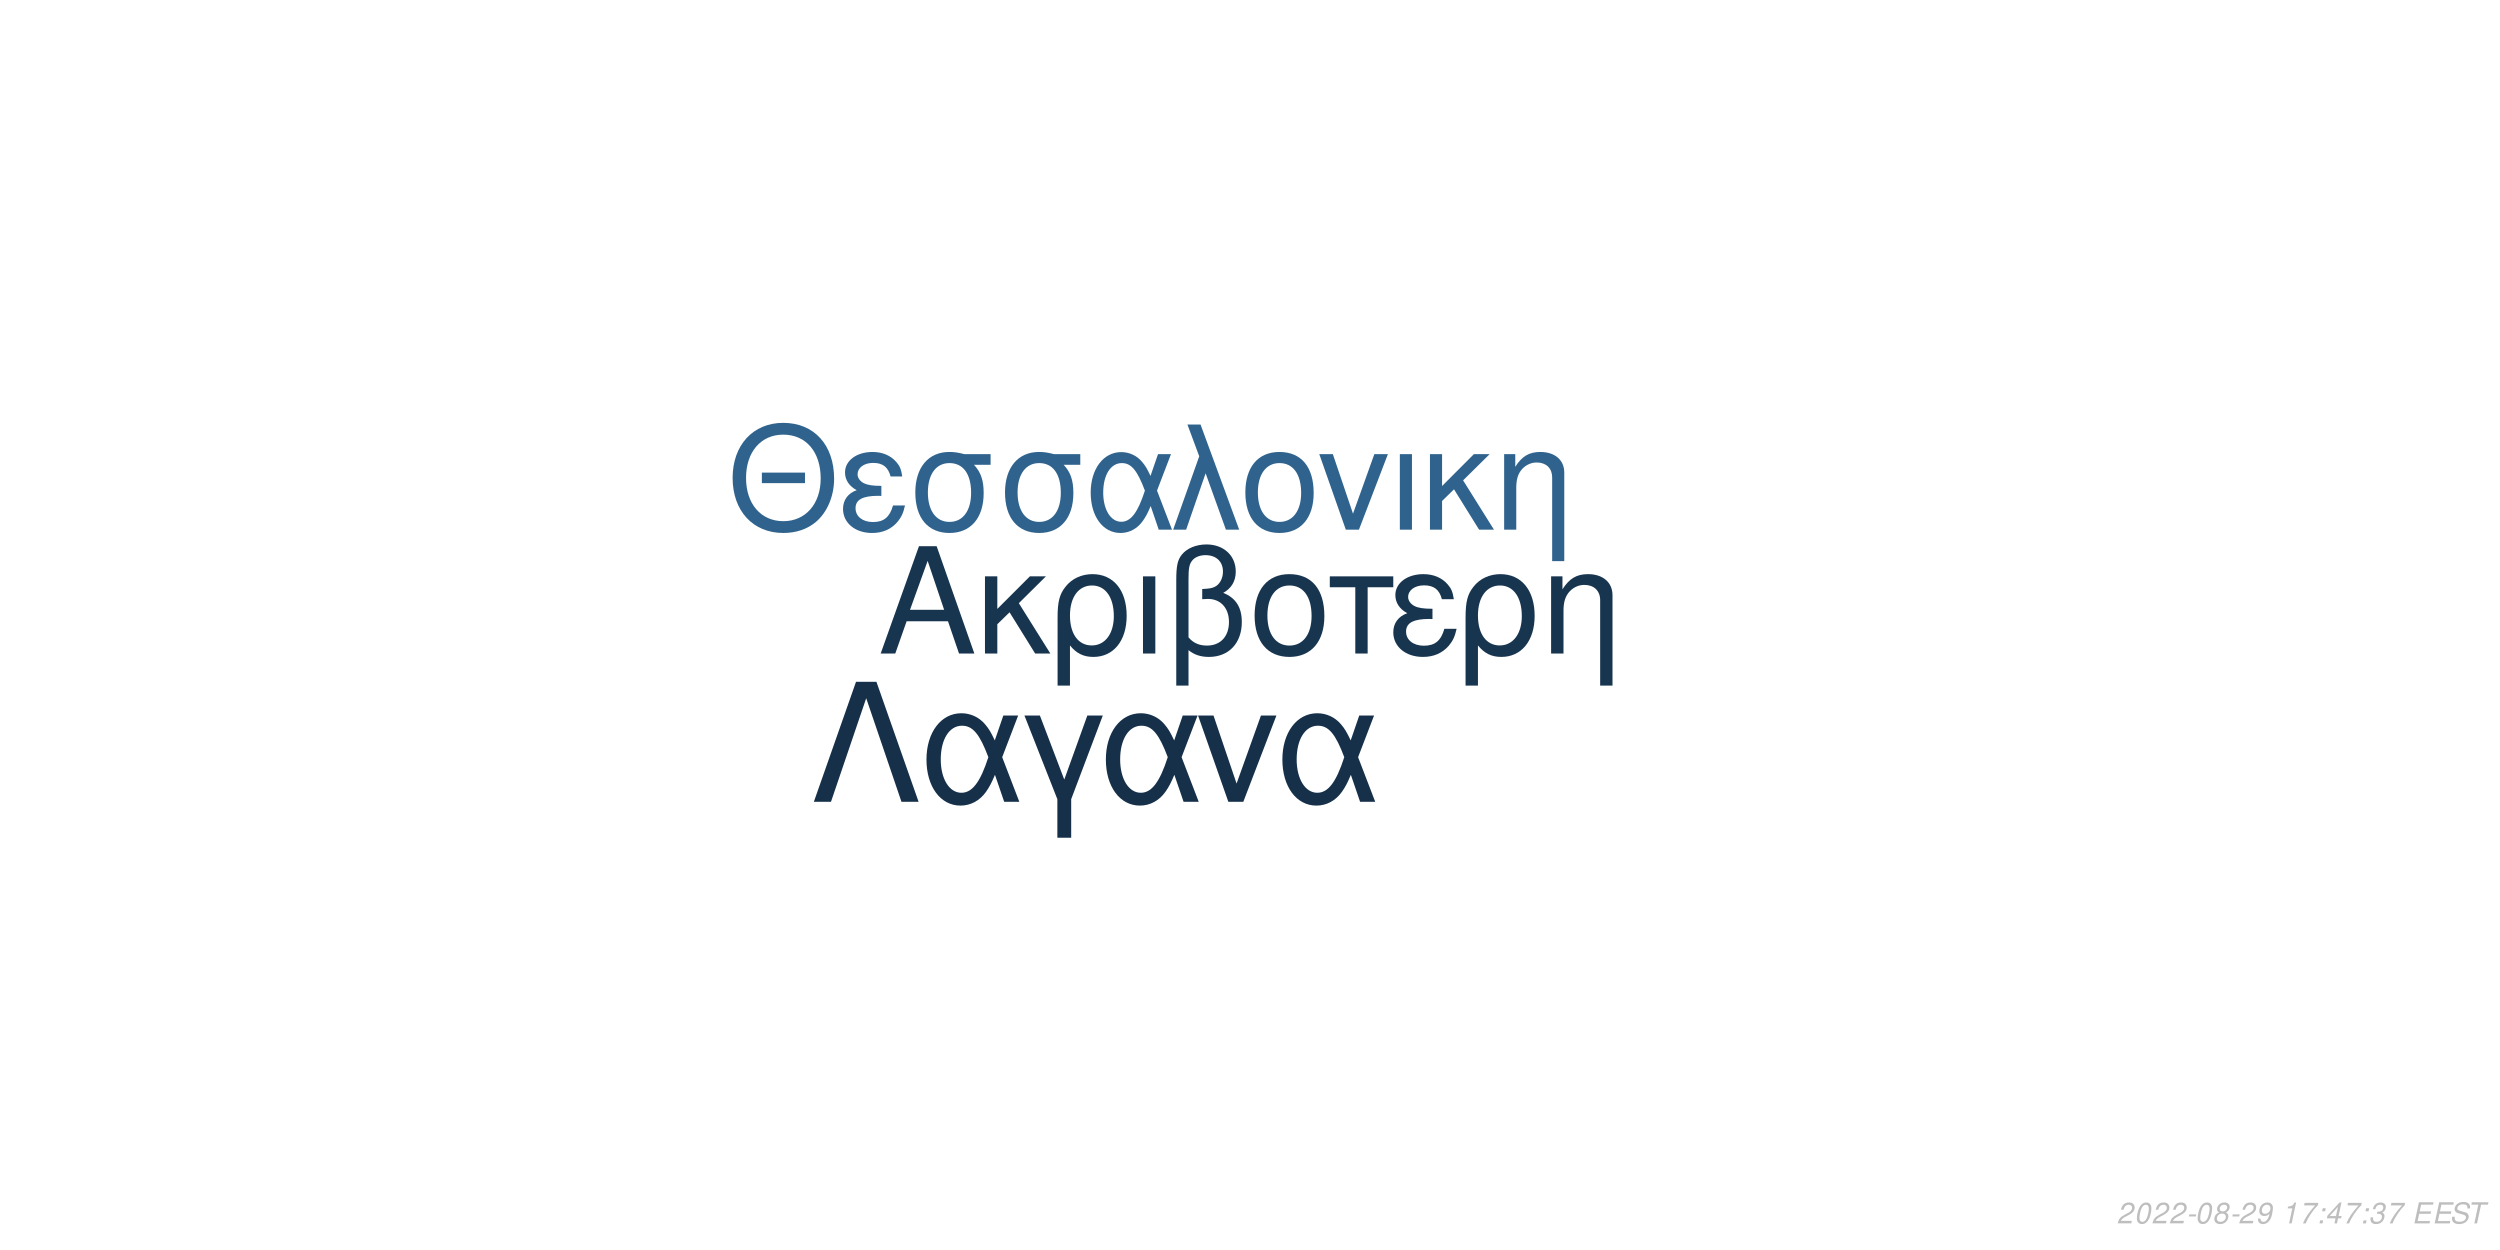
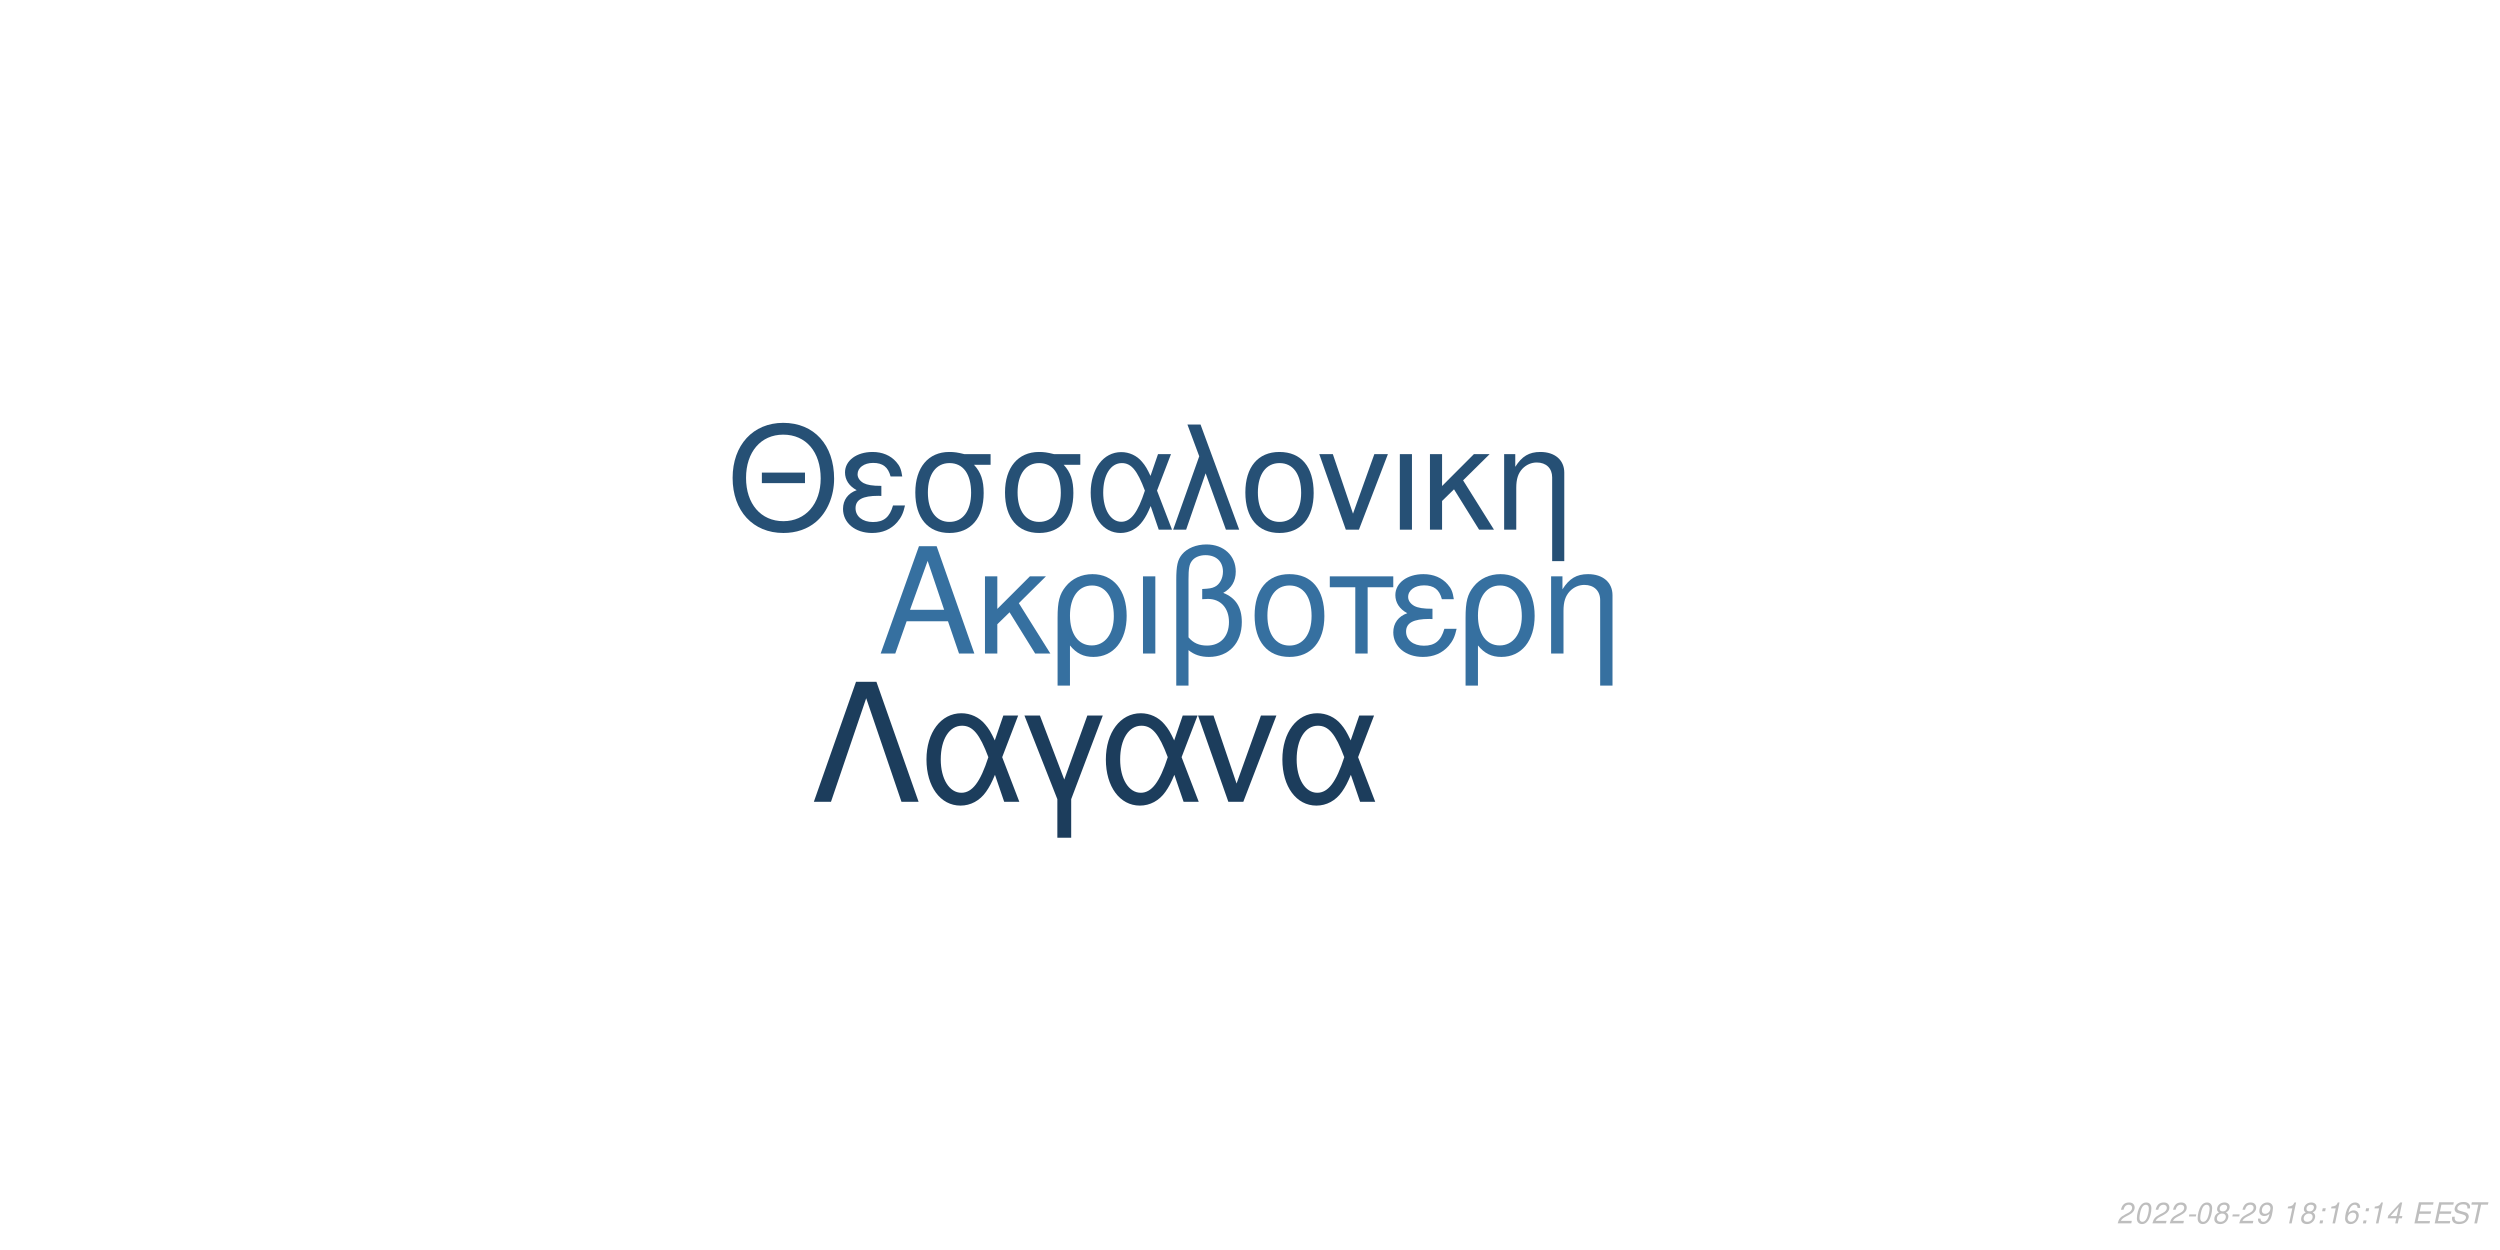
<svg xmlns="http://www.w3.org/2000/svg" xmlns:xlink="http://www.w3.org/1999/xlink" width="864pt" height="432pt" viewBox="0 0 864 432" version="1.1">
  <defs>
    <g>
      <symbol overflow="visible" id="glyph0-0">
        <path style="stroke:none;" d="" />
      </symbol>
      <symbol overflow="visible" id="glyph0-1">
        <path style="stroke:none;" d="M 24.125 -11.141 L 27.938 0 L 33.234 0 L 20.203 -37.094 L 14.094 -37.094 L 0.859 0 L 5.906 0 L 9.828 -11.141 Z M 22.797 -15.109 L 11 -15.109 L 17.094 -32.016 Z M 22.797 -15.109 " />
      </symbol>
      <symbol overflow="visible" id="glyph0-2">
        <path style="stroke:none;" d="M 7.172 -15.422 L 7.172 -26.672 L 2.906 -26.672 L 2.906 0 L 7.172 0 L 7.172 -10.125 L 11.406 -14.25 L 20.25 0 L 25.5 0 L 14.609 -17.406 L 23.969 -26.672 L 18.422 -26.672 Z M 7.172 -15.422 " />
      </symbol>
      <symbol overflow="visible" id="glyph0-3">
        <path style="stroke:none;" d="M 3 11.094 L 7.281 11.094 L 7.281 -2.797 C 9.516 -0.047 11.953 1.172 15.375 1.172 C 22.344 1.172 26.875 -4.422 26.875 -13.031 C 26.875 -21.891 22.297 -27.438 15.062 -27.438 C 11.297 -27.438 7.984 -25.906 5.797 -23.156 C 3.672 -20.516 3 -17.969 3 -12.359 Z M 14.906 -23.516 C 19.547 -23.516 22.438 -19.438 22.438 -12.922 C 22.438 -6.812 19.391 -2.797 14.812 -2.797 C 10.172 -2.797 7.281 -6.766 7.281 -13.125 C 7.281 -19.484 10.234 -23.516 14.906 -23.516 Z M 14.906 -23.516 " />
      </symbol>
      <symbol overflow="visible" id="glyph0-4">
        <path style="stroke:none;" d="M 3.516 0 L 7.781 0 L 7.781 -26.672 L 3.516 -26.672 Z M 3.516 0 " />
      </symbol>
      <symbol overflow="visible" id="glyph0-5">
        <path style="stroke:none;" d="M 4.016 11.094 L 8.25 11.094 L 8.25 -1.172 C 10.172 0.406 12.422 1.172 15.312 1.172 C 22.188 1.172 26.672 -3.609 26.672 -10.891 C 26.672 -15.984 24.578 -19.234 20.25 -20.969 C 23.109 -22.547 24.578 -25.031 24.578 -28.344 C 24.578 -33.844 20.406 -37.703 14.453 -37.703 C 10.938 -37.703 7.734 -36.391 6 -34.25 C 4.484 -32.422 4.016 -30.328 4.016 -25.391 Z M 8.25 -25.656 C 8.25 -29.359 8.5 -30.844 9.469 -32.062 C 10.375 -33.281 12.156 -34 14.094 -34 C 17.812 -34 20.156 -31.812 20.156 -28.297 C 20.156 -25.953 18.984 -23.812 17.297 -23.047 C 16.281 -22.547 15.469 -22.438 12.984 -22.297 L 12.984 -18.781 C 13.734 -18.828 14.344 -18.875 14.969 -18.875 C 19.344 -18.875 22.234 -15.719 22.234 -10.891 C 22.234 -5.906 19.281 -2.75 14.656 -2.75 C 11.953 -2.75 9.922 -3.609 8.25 -5.594 Z M 8.25 -25.656 " />
      </symbol>
      <symbol overflow="visible" id="glyph0-6">
        <path style="stroke:none;" d="M 14.094 -27.438 C 6.562 -27.438 2.094 -22.094 2.094 -13.125 C 2.094 -4.125 6.562 1.172 14.141 1.172 C 21.672 1.172 26.203 -4.172 26.203 -12.922 C 26.203 -22.188 21.828 -27.438 14.094 -27.438 Z M 14.141 -23.516 C 18.938 -23.516 21.781 -19.594 21.781 -12.984 C 21.781 -6.672 18.828 -2.75 14.141 -2.75 C 9.422 -2.75 6.516 -6.672 6.516 -13.125 C 6.516 -19.594 9.422 -23.516 14.141 -23.516 Z M 14.141 -23.516 " />
      </symbol>
      <symbol overflow="visible" id="glyph0-7">
        <path style="stroke:none;" d="M 7.891 0 L 12.156 0 L 12.156 -22.906 L 21.016 -22.906 L 21.016 -26.672 L -0.922 -26.672 L -0.922 -22.906 L 7.891 -22.906 Z M 7.891 0 " />
      </symbol>
      <symbol overflow="visible" id="glyph0-8">
        <path style="stroke:none;" d="M 14.562 -15.469 C 11.344 -15.469 9.562 -15.781 8.297 -16.438 C 6.922 -17.203 6.156 -18.328 6.156 -19.547 C 6.156 -21.891 8.453 -23.562 11.656 -23.562 C 15.062 -23.562 16.953 -22.094 17.812 -18.781 L 21.938 -18.781 C 21.578 -21.266 21.062 -22.5 19.797 -23.922 C 17.812 -26.203 14.906 -27.438 11.453 -27.438 C 5.797 -27.438 1.734 -24.375 1.734 -20.203 C 1.734 -17.609 3.156 -15.375 5.859 -13.938 C 2.797 -12.875 1.016 -10.484 1.016 -7.328 C 1.016 -2.391 5.297 1.172 11.25 1.172 C 14.969 1.172 17.906 -0.109 20.156 -2.641 C 21.578 -4.328 22.297 -5.797 22.906 -8.547 L 18.672 -8.547 C 17.5 -4.422 15.422 -2.703 11.609 -2.703 C 7.938 -2.703 5.438 -4.688 5.438 -7.578 C 5.438 -10.578 7.938 -11.953 13.484 -11.953 C 13.641 -11.953 14.094 -11.953 14.562 -11.906 Z M 14.562 -15.469 " />
      </symbol>
      <symbol overflow="visible" id="glyph0-9">
        <path style="stroke:none;" d="M 3.562 -26.672 L 3.562 0 L 7.844 0 L 7.844 -14.703 C 7.844 -17.906 8.5 -19.891 10.031 -21.531 C 11.406 -22.953 13.188 -23.719 15.062 -23.719 C 18.375 -23.719 20.516 -21.672 20.516 -18.469 L 20.516 11.094 L 24.781 11.094 L 24.781 -20.156 C 24.781 -24.578 21.469 -27.438 16.328 -27.438 C 12.359 -27.438 9.828 -25.906 7.484 -22.188 L 7.484 -26.672 Z M 3.562 -26.672 " />
      </symbol>
      <symbol overflow="visible" id="glyph1-0">
        <path style="stroke:none;" d="" />
      </symbol>
      <symbol overflow="visible" id="glyph1-1">
        <path style="stroke:none;" d="M 26.859 -19.734 L 11.953 -19.734 L 11.953 -16.094 L 26.859 -16.094 Z M 19.328 -36.922 C 8.922 -36.922 1.844 -29.25 1.844 -17.891 C 1.844 -6.484 8.875 1.141 19.391 1.141 C 23.812 1.141 27.703 -0.203 30.641 -2.688 C 34.578 -6.031 36.922 -11.656 36.922 -17.594 C 36.922 -29.297 30 -36.922 19.328 -36.922 Z M 19.328 -32.844 C 27.203 -32.844 32.281 -26.906 32.281 -17.688 C 32.281 -8.922 27.062 -2.938 19.391 -2.938 C 11.609 -2.938 6.484 -8.922 6.484 -17.891 C 6.484 -26.859 11.609 -32.844 19.328 -32.844 Z M 19.328 -32.844 " />
      </symbol>
      <symbol overflow="visible" id="glyph1-2">
        <path style="stroke:none;" d="M 14.25 -15.141 C 11.109 -15.141 9.375 -15.453 8.125 -16.094 C 6.781 -16.844 6.031 -17.938 6.031 -19.141 C 6.031 -21.422 8.266 -23.078 11.406 -23.078 C 14.75 -23.078 16.594 -21.625 17.438 -18.391 L 21.469 -18.391 C 21.125 -20.828 20.625 -22.031 19.391 -23.422 C 17.438 -25.656 14.594 -26.859 11.219 -26.859 C 5.688 -26.859 1.688 -23.875 1.688 -19.781 C 1.688 -17.234 3.094 -15.047 5.734 -13.656 C 2.734 -12.609 1 -10.266 1 -7.172 C 1 -2.344 5.188 1.141 11.016 1.141 C 14.656 1.141 17.547 -0.094 19.734 -2.594 C 21.125 -4.234 21.828 -5.688 22.422 -8.375 L 18.281 -8.375 C 17.141 -4.328 15.094 -2.641 11.359 -2.641 C 7.766 -2.641 5.328 -4.578 5.328 -7.422 C 5.328 -10.359 7.766 -11.703 13.203 -11.703 C 13.359 -11.703 13.797 -11.703 14.25 -11.656 Z M 14.25 -15.141 " />
      </symbol>
      <symbol overflow="visible" id="glyph1-3">
        <path style="stroke:none;" d="M 29 -26.109 L 19.938 -26.109 C 17.594 -26.703 16.438 -26.859 14.703 -26.859 C 7.469 -26.859 2.984 -21.469 2.984 -12.859 C 2.984 -4.031 7.375 1.141 14.797 1.141 C 22.172 1.141 26.609 -4.078 26.609 -12.656 C 26.609 -17.047 25.656 -19.828 23.266 -22.422 L 29 -22.422 Z M 14.797 -23.016 C 19.531 -23.016 22.266 -19.234 22.266 -12.75 C 22.266 -6.531 19.438 -2.688 14.797 -2.688 C 10.172 -2.688 7.328 -6.531 7.328 -12.859 C 7.328 -19.188 10.172 -23.016 14.797 -23.016 Z M 14.797 -23.016 " />
      </symbol>
      <symbol overflow="visible" id="glyph1-4">
        <path style="stroke:none;" d="M 29.344 -26.109 L 24.859 -26.109 L 22.266 -18.578 C 21.125 -21.031 20.484 -22.125 19.328 -23.469 C 17.547 -25.609 14.906 -26.812 12.156 -26.812 C 5.984 -26.812 1.594 -20.984 1.594 -12.812 C 1.594 -4.578 5.828 1.141 11.906 1.141 C 14.953 1.141 17.734 -0.344 19.625 -3.047 C 20.672 -4.531 21.281 -5.688 22.328 -8.172 L 25.109 0 L 29.703 0 L 24.516 -13.5 Z M 20.328 -13.5 C 17.891 -5.922 15.453 -2.734 12.156 -2.734 C 8.516 -2.734 5.922 -6.922 5.922 -12.812 C 5.922 -18.938 8.516 -23.016 12.359 -23.016 C 15.594 -23.016 17.688 -20.531 20.328 -13.5 Z M 20.328 -13.5 " />
      </symbol>
      <symbol overflow="visible" id="glyph1-5">
        <path style="stroke:none;" d="M 1.094 0 L 5.578 0 L 12.312 -19.484 L 19.328 0 L 23.922 0 L 10.562 -36.328 L 6.031 -36.328 L 10.109 -25.359 Z M 1.094 0 " />
      </symbol>
      <symbol overflow="visible" id="glyph1-6">
        <path style="stroke:none;" d="M 13.797 -26.859 C 6.422 -26.859 2.047 -21.625 2.047 -12.859 C 2.047 -4.031 6.422 1.141 13.859 1.141 C 21.234 1.141 25.656 -4.078 25.656 -12.656 C 25.656 -21.719 21.375 -26.859 13.797 -26.859 Z M 13.859 -23.016 C 18.531 -23.016 21.328 -19.188 21.328 -12.703 C 21.328 -6.531 18.438 -2.688 13.859 -2.688 C 9.219 -2.688 6.375 -6.531 6.375 -12.859 C 6.375 -19.188 9.219 -23.016 13.859 -23.016 Z M 13.859 -23.016 " />
      </symbol>
      <symbol overflow="visible" id="glyph1-7">
        <path style="stroke:none;" d="M 14.297 0 L 24.312 -26.109 L 19.625 -26.109 L 12.25 -5.531 L 5.281 -26.109 L 0.594 -26.109 L 9.766 0 Z M 14.297 0 " />
      </symbol>
      <symbol overflow="visible" id="glyph1-8">
        <path style="stroke:none;" d="M 3.438 0 L 7.625 0 L 7.625 -26.109 L 3.438 -26.109 Z M 3.438 0 " />
      </symbol>
      <symbol overflow="visible" id="glyph1-9">
        <path style="stroke:none;" d="M 7.031 -15.094 L 7.031 -26.109 L 2.844 -26.109 L 2.844 0 L 7.031 0 L 7.031 -9.922 L 11.156 -13.953 L 19.828 0 L 24.969 0 L 14.297 -17.047 L 23.469 -26.109 L 18.031 -26.109 Z M 7.031 -15.094 " />
      </symbol>
      <symbol overflow="visible" id="glyph1-10">
        <path style="stroke:none;" d="M 3.484 -26.109 L 3.484 0 L 7.672 0 L 7.672 -14.406 C 7.672 -17.547 8.328 -19.484 9.812 -21.078 C 11.156 -22.469 12.906 -23.219 14.75 -23.219 C 17.984 -23.219 20.078 -21.234 20.078 -18.094 L 20.078 10.859 L 24.266 10.859 L 24.266 -19.734 C 24.266 -24.062 21.031 -26.859 16 -26.859 C 12.109 -26.859 9.609 -25.359 7.328 -21.719 L 7.328 -26.109 Z M 3.484 -26.109 " />
      </symbol>
      <symbol overflow="visible" id="glyph2-0">
        <path style="stroke:none;" d="" />
      </symbol>
      <symbol overflow="visible" id="glyph2-1">
        <path style="stroke:none;" d="M 22.531 -41.484 L 15.484 -41.484 L 0.906 0 L 6.828 0 L 19 -35.797 L 31.188 0 L 37.109 0 Z M 22.531 -41.484 " />
      </symbol>
      <symbol overflow="visible" id="glyph2-2">
        <path style="stroke:none;" d="M 33.516 -29.812 L 28.391 -29.812 L 25.438 -21.219 C 24.125 -24.016 23.391 -25.266 22.078 -26.797 C 20.031 -29.25 17.016 -30.609 13.891 -30.609 C 6.828 -30.609 1.828 -23.953 1.828 -14.625 C 1.828 -5.234 6.656 1.312 13.594 1.312 C 17.078 1.312 20.266 -0.391 22.422 -3.469 C 23.609 -5.172 24.297 -6.484 25.5 -9.328 L 28.688 0 L 33.922 0 L 28 -15.422 Z M 23.219 -15.422 C 20.422 -6.766 17.641 -3.125 13.891 -3.125 C 9.734 -3.125 6.766 -7.906 6.766 -14.625 C 6.766 -21.625 9.734 -26.297 14.109 -26.297 C 17.812 -26.297 20.203 -23.453 23.219 -15.422 Z M 23.219 -15.422 " />
      </symbol>
      <symbol overflow="visible" id="glyph2-3">
        <path style="stroke:none;" d="M 12.062 12.406 L 16.844 12.406 L 16.844 -0.906 L 27.766 -29.812 L 22.422 -29.812 L 14.453 -7.688 L 6.031 -29.812 L 0.688 -29.812 L 12.062 -0.906 Z M 12.062 12.406 " />
      </symbol>
      <symbol overflow="visible" id="glyph2-4">
        <path style="stroke:none;" d="M 16.328 0 L 27.766 -29.812 L 22.422 -29.812 L 14 -6.312 L 6.031 -29.812 L 0.688 -29.812 L 11.156 0 Z M 16.328 0 " />
      </symbol>
      <symbol overflow="visible" id="glyph3-0">
        <path style="stroke:none;" d="" />
      </symbol>
      <symbol overflow="visible" id="glyph3-1">
        <path style="stroke:none;" d="M 5.234 -0.875 L 1.469 -0.875 C 1.641 -1.375 2.203 -1.891 3.109 -2.344 L 4.234 -2.938 C 5.562 -3.625 6.219 -4.469 6.219 -5.484 C 6.219 -5.938 6.062 -6.359 5.797 -6.656 C 5.469 -7.047 4.984 -7.234 4.312 -7.234 C 2.766 -7.234 1.891 -6.453 1.484 -4.734 L 2.375 -4.734 C 2.484 -5.188 2.609 -5.484 2.797 -5.75 C 3.094 -6.203 3.609 -6.453 4.188 -6.453 C 4.891 -6.453 5.344 -6.031 5.344 -5.375 C 5.344 -4.703 4.859 -4.094 4.016 -3.656 L 2.984 -3.125 C 1.234 -2.188 0.797 -1.656 0.344 -0.016 L 5.047 -0.016 Z M 5.234 -0.875 " />
      </symbol>
      <symbol overflow="visible" id="glyph3-2">
        <path style="stroke:none;" d="M 4.203 -7.234 C 3.375 -7.234 2.688 -6.812 2.125 -5.984 C 1.484 -5.047 0.984 -3.188 0.984 -1.734 C 0.984 -1.109 1.172 -0.562 1.484 -0.266 C 1.797 0.047 2.281 0.234 2.766 0.234 C 3.625 0.234 4.281 -0.156 4.859 -1.016 C 5.516 -1.953 6 -3.797 6 -5.266 C 6 -6.5 5.328 -7.234 4.203 -7.234 Z M 4.094 -6.453 C 4.734 -6.453 5.125 -5.984 5.125 -5.156 C 5.125 -4.203 4.781 -2.625 4.406 -1.812 C 3.984 -0.938 3.516 -0.547 2.875 -0.547 C 2.25 -0.547 1.875 -1.031 1.875 -1.828 C 1.875 -2.797 2.203 -4.344 2.594 -5.203 C 2.984 -6.047 3.453 -6.453 4.094 -6.453 Z M 4.094 -6.453 " />
      </symbol>
      <symbol overflow="visible" id="glyph3-3">
        <path style="stroke:none;" d="M 3.516 -3.125 L 1.125 -3.125 L 0.969 -2.406 L 3.359 -2.406 Z M 3.516 -3.125 " />
      </symbol>
      <symbol overflow="visible" id="glyph3-4">
        <path style="stroke:none;" d="M 4.766 -3.797 C 5.078 -3.969 5.234 -4.078 5.438 -4.234 C 5.812 -4.594 6.062 -5.172 6.062 -5.734 C 6.062 -6.625 5.344 -7.234 4.266 -7.234 C 2.812 -7.234 1.703 -6.219 1.703 -4.875 C 1.703 -4.406 1.875 -4.125 2.359 -3.812 C 1.297 -3.312 0.75 -2.516 0.75 -1.469 C 0.75 -0.438 1.547 0.234 2.812 0.234 C 3.656 0.234 4.359 -0.094 4.938 -0.734 C 5.359 -1.234 5.609 -1.859 5.609 -2.438 C 5.609 -3.047 5.312 -3.516 4.766 -3.797 Z M 4.109 -6.453 C 4.797 -6.453 5.188 -6.125 5.188 -5.578 C 5.188 -5.266 5.062 -4.922 4.859 -4.672 C 4.562 -4.312 4.188 -4.156 3.656 -4.156 C 2.984 -4.156 2.594 -4.453 2.594 -4.984 C 2.594 -5.859 3.203 -6.453 4.109 -6.453 Z M 3.453 -3.406 C 4.234 -3.406 4.734 -2.984 4.734 -2.312 C 4.734 -1.312 3.922 -0.547 2.875 -0.547 C 2.125 -0.547 1.625 -0.969 1.625 -1.625 C 1.625 -2.609 2.438 -3.406 3.453 -3.406 Z M 3.453 -3.406 " />
      </symbol>
      <symbol overflow="visible" id="glyph3-5">
        <path style="stroke:none;" d="M 0.844 -1.656 C 0.844 -1.547 0.844 -1.438 0.844 -1.375 C 0.844 -0.406 1.531 0.234 2.578 0.234 C 3.203 0.234 3.766 0.016 4.297 -0.438 C 4.938 -1 5.312 -1.656 5.594 -2.719 C 5.844 -3.672 6.016 -4.766 6.016 -5.375 C 6.016 -5.844 5.844 -6.328 5.547 -6.656 C 5.203 -7.031 4.703 -7.234 4.062 -7.234 C 2.516 -7.234 1.297 -5.938 1.297 -4.266 C 1.297 -3.203 1.984 -2.547 3.047 -2.547 C 3.484 -2.547 3.953 -2.672 4.281 -2.891 C 4.406 -2.984 4.547 -3.078 4.828 -3.344 C 4.438 -1.484 3.703 -0.547 2.703 -0.547 C 2.109 -0.547 1.719 -0.938 1.719 -1.547 L 1.719 -1.656 Z M 3.953 -6.453 C 4.625 -6.453 5.141 -5.953 5.141 -5.281 C 5.141 -4.188 4.312 -3.312 3.297 -3.312 C 2.594 -3.312 2.172 -3.734 2.172 -4.453 C 2.172 -5.562 2.984 -6.453 3.953 -6.453 Z M 3.953 -6.453 " />
      </symbol>
      <symbol overflow="visible" id="glyph3-6">
        <path style="stroke:none;" d="" />
      </symbol>
      <symbol overflow="visible" id="glyph3-7">
        <path style="stroke:none;" d="M 3.703 -5.188 L 2.594 0 L 3.469 0 L 5.016 -7.234 L 4.438 -7.234 C 3.906 -6.156 3.688 -6.016 2.234 -5.812 L 2.109 -5.188 Z M 3.703 -5.188 " />
      </symbol>
      <symbol overflow="visible" id="glyph3-8">
-         <path style="stroke:none;" d="M 6.703 -7.094 L 1.953 -7.094 L 1.766 -6.219 L 5.594 -6.219 C 3.344 -3.688 2.266 -2.109 1.375 0 L 2.344 0 C 3.031 -1.906 4.828 -4.594 6.547 -6.281 Z M 6.703 -7.094 " />
+         <path style="stroke:none;" d="M 2.359 -1.031 L 1.312 -1.031 L 1.094 0 L 2.141 0 Z M 3.266 -5.234 L 2.219 -5.234 L 2 -4.203 L 3.047 -4.203 Z M 3.266 -5.234 " />
      </symbol>
      <symbol overflow="visible" id="glyph3-9">
-         <path style="stroke:none;" d="M 2.359 -1.031 L 1.312 -1.031 L 1.094 0 L 2.141 0 Z M 3.266 -5.234 L 2.219 -5.234 L 2 -4.203 L 3.047 -4.203 Z M 3.266 -5.234 " />
+         <path style="stroke:none;" d="M 6.125 -5.344 L 6.141 -5.625 C 6.141 -6.609 5.453 -7.234 4.391 -7.234 C 3.438 -7.234 2.641 -6.719 2.016 -5.703 C 1.422 -4.781 0.938 -2.953 0.938 -1.688 C 0.938 -0.516 1.688 0.234 2.859 0.234 C 3.703 0.234 4.438 -0.156 5 -0.875 C 5.406 -1.422 5.672 -2.156 5.672 -2.766 C 5.672 -3.812 4.969 -4.5 3.906 -4.5 C 3.234 -4.5 2.672 -4.234 2.094 -3.625 C 2.406 -5.375 3.234 -6.453 4.25 -6.453 C 4.703 -6.453 5.062 -6.234 5.172 -5.844 C 5.203 -5.719 5.234 -5.578 5.25 -5.344 Z M 3.656 -3.734 C 4.344 -3.734 4.797 -3.281 4.797 -2.625 C 4.797 -1.469 3.984 -0.547 2.984 -0.547 C 2.297 -0.547 1.812 -1.047 1.812 -1.766 C 1.812 -2.859 2.625 -3.734 3.656 -3.734 Z M 3.656 -3.734 " />
      </symbol>
      <symbol overflow="visible" id="glyph3-10">
        <path style="stroke:none;" d="M 3.625 -1.75 L 3.266 0 L 4.141 0 L 4.516 -1.75 L 5.562 -1.75 L 5.734 -2.531 L 4.688 -2.531 L 5.688 -7.234 L 5.016 -7.234 L 0.844 -2.672 L 0.641 -1.75 Z M 3.797 -2.531 L 1.594 -2.531 L 4.469 -5.703 Z M 3.797 -2.531 " />
      </symbol>
      <symbol overflow="visible" id="glyph3-11">
-         <path style="stroke:none;" d="M 2.922 -3.312 C 3.125 -3.344 3.234 -3.344 3.375 -3.344 C 4.203 -3.344 4.688 -3 4.688 -2.406 C 4.688 -1.312 3.906 -0.547 2.781 -0.547 C 2.047 -0.547 1.594 -0.938 1.594 -1.562 C 1.594 -1.719 1.609 -1.844 1.656 -2.094 L 0.766 -2.094 C 0.734 -1.797 0.719 -1.641 0.719 -1.469 C 0.719 -0.375 1.406 0.234 2.641 0.234 C 3.547 0.234 4.297 -0.078 4.812 -0.656 C 5.266 -1.156 5.562 -1.875 5.562 -2.547 C 5.562 -3.125 5.344 -3.453 4.797 -3.734 C 5.641 -4.234 6.016 -4.844 6.016 -5.734 C 6.016 -6.656 5.312 -7.234 4.203 -7.234 C 3.375 -7.234 2.672 -6.938 2.188 -6.375 C 1.891 -6.031 1.703 -5.641 1.516 -4.906 L 2.391 -4.906 C 2.5 -5.359 2.594 -5.594 2.734 -5.812 C 3.047 -6.234 3.516 -6.453 4.078 -6.453 C 4.734 -6.453 5.141 -6.125 5.141 -5.578 C 5.141 -5.188 5.016 -4.797 4.797 -4.547 C 4.516 -4.234 4 -4.062 3.266 -4.062 L 3.078 -4.062 Z M 2.922 -3.312 " />
+         <path style="stroke:none;" d="M 2.547 -3.312 L 6.5 -3.312 L 6.688 -4.141 L 2.719 -4.141 L 3.219 -6.469 L 7.344 -6.469 L 7.516 -7.297 L 2.453 -7.297 L 0.906 0 L 6.125 0 L 6.297 -0.812 L 2.016 -0.812 Z M 2.547 -3.312 " />
      </symbol>
      <symbol overflow="visible" id="glyph3-12">
-         <path style="stroke:none;" d="M 2.547 -3.312 L 6.5 -3.312 L 6.688 -4.141 L 2.719 -4.141 L 3.219 -6.469 L 7.344 -6.469 L 7.516 -7.297 L 2.453 -7.297 L 0.906 0 L 6.125 0 L 6.297 -0.812 L 2.016 -0.812 Z M 2.547 -3.312 " />
+         <path style="stroke:none;" d="M 7.062 -5.156 C 7.125 -5.438 7.141 -5.562 7.141 -5.703 C 7.141 -6.156 6.938 -6.594 6.594 -6.891 C 6.188 -7.25 5.656 -7.406 4.875 -7.406 C 3.844 -7.406 3.047 -7.125 2.5 -6.562 C 2.094 -6.141 1.781 -5.438 1.781 -4.922 C 1.781 -4.297 2.219 -3.766 2.891 -3.562 L 4.594 -3.094 C 5.406 -2.859 5.734 -2.578 5.734 -2.094 C 5.734 -1.781 5.547 -1.406 5.266 -1.141 C 4.844 -0.766 4.266 -0.578 3.453 -0.578 C 2.328 -0.578 1.812 -0.984 1.812 -1.906 C 1.812 -2.047 1.812 -2.125 1.844 -2.312 L 0.984 -2.312 C 0.906 -2.062 0.891 -1.906 0.891 -1.688 C 0.891 -0.484 1.797 0.234 3.297 0.234 C 4.359 0.234 5.234 -0.062 5.812 -0.609 C 6.344 -1.078 6.688 -1.797 6.688 -2.375 C 6.688 -2.641 6.609 -2.906 6.453 -3.156 C 6.234 -3.5 5.938 -3.703 5.469 -3.828 L 3.75 -4.312 C 2.984 -4.547 2.734 -4.734 2.734 -5.188 C 2.734 -5.547 2.875 -5.844 3.188 -6.109 C 3.547 -6.438 4.031 -6.594 4.703 -6.594 C 5.266 -6.594 5.688 -6.484 5.906 -6.297 C 6.094 -6.125 6.219 -5.797 6.219 -5.516 C 6.219 -5.422 6.203 -5.344 6.188 -5.156 Z M 7.062 -5.156 " />
      </symbol>
      <symbol overflow="visible" id="glyph3-13">
-         <path style="stroke:none;" d="M 7.062 -5.156 C 7.125 -5.438 7.141 -5.562 7.141 -5.703 C 7.141 -6.156 6.938 -6.594 6.594 -6.891 C 6.188 -7.25 5.656 -7.406 4.875 -7.406 C 3.844 -7.406 3.047 -7.125 2.5 -6.562 C 2.094 -6.141 1.781 -5.438 1.781 -4.922 C 1.781 -4.297 2.219 -3.766 2.891 -3.562 L 4.594 -3.094 C 5.406 -2.859 5.734 -2.578 5.734 -2.094 C 5.734 -1.781 5.547 -1.406 5.266 -1.141 C 4.844 -0.766 4.266 -0.578 3.453 -0.578 C 2.328 -0.578 1.812 -0.984 1.812 -1.906 C 1.812 -2.047 1.812 -2.125 1.844 -2.312 L 0.984 -2.312 C 0.906 -2.062 0.891 -1.906 0.891 -1.688 C 0.891 -0.484 1.797 0.234 3.297 0.234 C 4.359 0.234 5.234 -0.062 5.812 -0.609 C 6.344 -1.078 6.688 -1.797 6.688 -2.375 C 6.688 -2.641 6.609 -2.906 6.453 -3.156 C 6.234 -3.5 5.938 -3.703 5.469 -3.828 L 3.75 -4.312 C 2.984 -4.547 2.734 -4.734 2.734 -5.188 C 2.734 -5.547 2.875 -5.844 3.188 -6.109 C 3.547 -6.438 4.031 -6.594 4.703 -6.594 C 5.266 -6.594 5.688 -6.484 5.906 -6.297 C 6.094 -6.125 6.219 -5.797 6.219 -5.516 C 6.219 -5.422 6.203 -5.344 6.188 -5.156 Z M 7.062 -5.156 " />
-       </symbol>
-       <symbol overflow="visible" id="glyph3-14">
        <path style="stroke:none;" d="M 4.938 -6.469 L 7.312 -6.469 L 7.484 -7.297 L 1.75 -7.297 L 1.578 -6.469 L 3.984 -6.469 L 2.609 0 L 3.547 0 Z M 4.938 -6.469 " />
      </symbol>
    </g>
  </defs>
  <g id="surface1">
    <rect x="0" y="0" width="864" height="432" style="fill:rgb(100%,100%,100%);fill-opacity:1;stroke:none;" />
-     <g style="fill:rgb(9.412%,20.784%,31.373%);fill-opacity:1;">
+     <g style="fill:rgb(21.176%,43.922%,62.745%);fill-opacity:1;">
      <use xlink:href="#glyph0-1" x="303.5" y="225.861" />
      <use xlink:href="#glyph0-2" x="337.5" y="225.861" />
      <use xlink:href="#glyph0-3" x="362.5" y="225.861" />
      <use xlink:href="#glyph0-4" x="391.5" y="225.861" />
      <use xlink:href="#glyph0-5" x="402.5" y="225.861" />
      <use xlink:href="#glyph0-6" x="431.5" y="225.861" />
      <use xlink:href="#glyph0-7" x="460.5" y="225.861" />
      <use xlink:href="#glyph0-8" x="480.5" y="225.861" />
      <use xlink:href="#glyph0-3" x="503.5" y="225.861" />
      <use xlink:href="#glyph0-9" x="532.5" y="225.861" />
    </g>
-     <g style="fill:rgb(18.431%,38.824%,55.686%);fill-opacity:1;">
+     <g style="fill:rgb(14.902%,31.373%,45.882%);fill-opacity:1;">
      <use xlink:href="#glyph1-1" x="251.348" y="183.058" />
      <use xlink:href="#glyph1-2" x="290.348" y="183.058" />
      <use xlink:href="#glyph1-3" x="313.348" y="183.058" />
      <use xlink:href="#glyph1-3" x="344.348" y="183.058" />
      <use xlink:href="#glyph1-4" x="375.348" y="183.058" />
      <use xlink:href="#glyph1-5" x="404.348" y="183.058" />
      <use xlink:href="#glyph1-6" x="428.348" y="183.058" />
      <use xlink:href="#glyph1-7" x="455.348" y="183.058" />
      <use xlink:href="#glyph1-8" x="480.348" y="183.058" />
      <use xlink:href="#glyph1-9" x="491.348" y="183.058" />
      <use xlink:href="#glyph1-10" x="516.348" y="183.058" />
    </g>
-     <g style="fill:rgb(8.627%,18.824%,29.02%);fill-opacity:1;">
+     <g style="fill:rgb(10.98%,23.922%,36.078%);fill-opacity:1;">
      <use xlink:href="#glyph2-1" x="280.359" y="277.105" />
      <use xlink:href="#glyph2-2" x="318.359" y="277.105" />
      <use xlink:href="#glyph2-3" x="353.359" y="277.105" />
      <use xlink:href="#glyph2-2" x="380.359" y="277.105" />
      <use xlink:href="#glyph2-4" x="413.359" y="277.105" />
      <use xlink:href="#glyph2-2" x="441.359" y="277.105" />
    </g>
    <g style="fill:rgb(74.51%,74.51%,74.51%);fill-opacity:1;">
      <use xlink:href="#glyph3-1" x="731.52" y="422.81" />
      <use xlink:href="#glyph3-2" x="737.52" y="422.81" />
      <use xlink:href="#glyph3-1" x="743.52" y="422.81" />
      <use xlink:href="#glyph3-1" x="749.52" y="422.81" />
      <use xlink:href="#glyph3-3" x="755.52" y="422.81" />
      <use xlink:href="#glyph3-2" x="758.52" y="422.81" />
      <use xlink:href="#glyph3-4" x="764.52" y="422.81" />
      <use xlink:href="#glyph3-3" x="770.52" y="422.81" />
      <use xlink:href="#glyph3-1" x="773.52" y="422.81" />
      <use xlink:href="#glyph3-5" x="779.52" y="422.81" />
      <use xlink:href="#glyph3-6" x="785.52" y="422.81" />
      <use xlink:href="#glyph3-7" x="788.52" y="422.81" />
-       <use xlink:href="#glyph3-8" x="794.52" y="422.81" />
-       <use xlink:href="#glyph3-9" x="800.52" y="422.81" />
-       <use xlink:href="#glyph3-10" x="803.52" y="422.81" />
-       <use xlink:href="#glyph3-8" x="809.52" y="422.81" />
-       <use xlink:href="#glyph3-9" x="815.52" y="422.81" />
-       <use xlink:href="#glyph3-11" x="818.52" y="422.81" />
-       <use xlink:href="#glyph3-8" x="824.52" y="422.81" />
+       <use xlink:href="#glyph3-4" x="794.52" y="422.81" />
+       <use xlink:href="#glyph3-8" x="800.52" y="422.81" />
+       <use xlink:href="#glyph3-7" x="803.52" y="422.81" />
+       <use xlink:href="#glyph3-9" x="809.52" y="422.81" />
+       <use xlink:href="#glyph3-8" x="815.52" y="422.81" />
+       <use xlink:href="#glyph3-7" x="818.52" y="422.81" />
+       <use xlink:href="#glyph3-10" x="824.52" y="422.81" />
      <use xlink:href="#glyph3-6" x="830.52" y="422.81" />
-       <use xlink:href="#glyph3-12" x="833.52" y="422.81" />
-       <use xlink:href="#glyph3-12" x="840.52" y="422.81" />
-       <use xlink:href="#glyph3-13" x="846.52" y="422.81" />
-       <use xlink:href="#glyph3-14" x="852.52" y="422.81" />
+       <use xlink:href="#glyph3-11" x="833.52" y="422.81" />
+       <use xlink:href="#glyph3-11" x="840.52" y="422.81" />
+       <use xlink:href="#glyph3-12" x="846.52" y="422.81" />
+       <use xlink:href="#glyph3-13" x="852.52" y="422.81" />
    </g>
  </g>
</svg>
